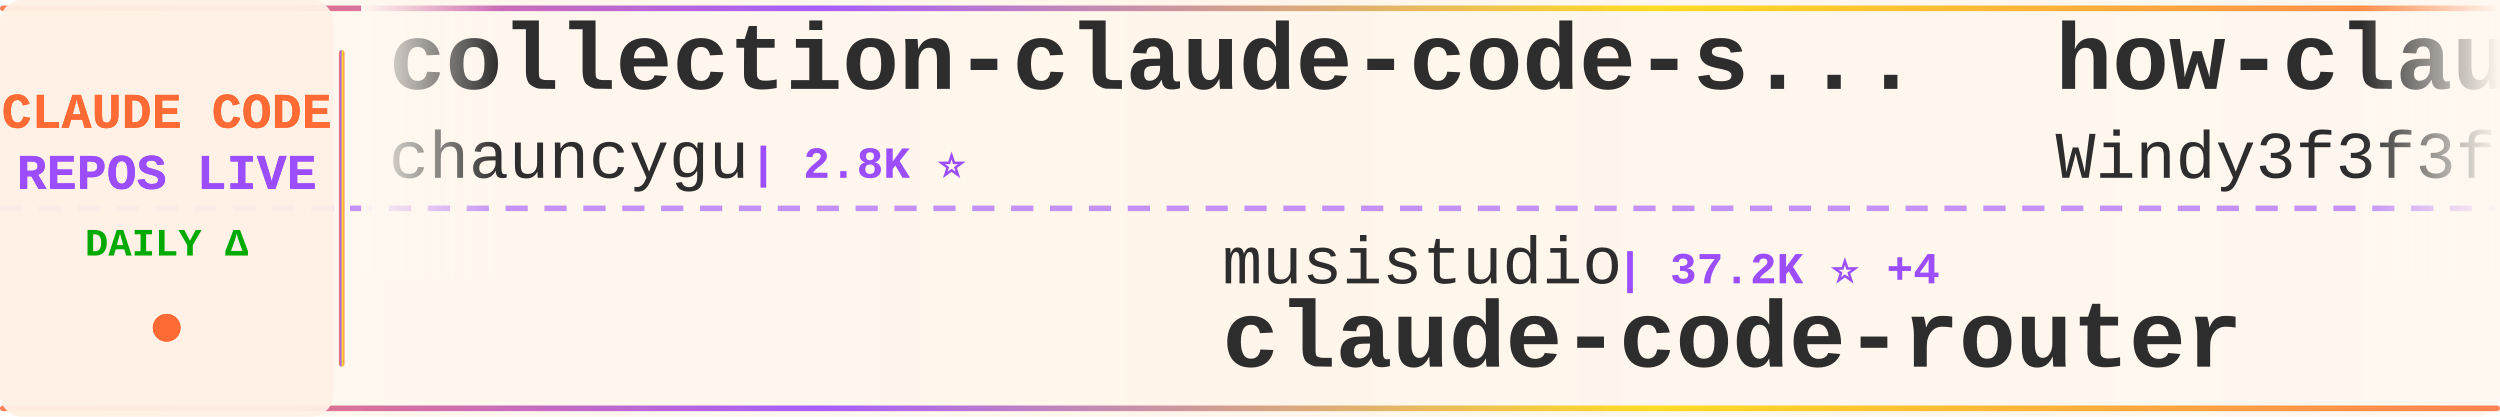
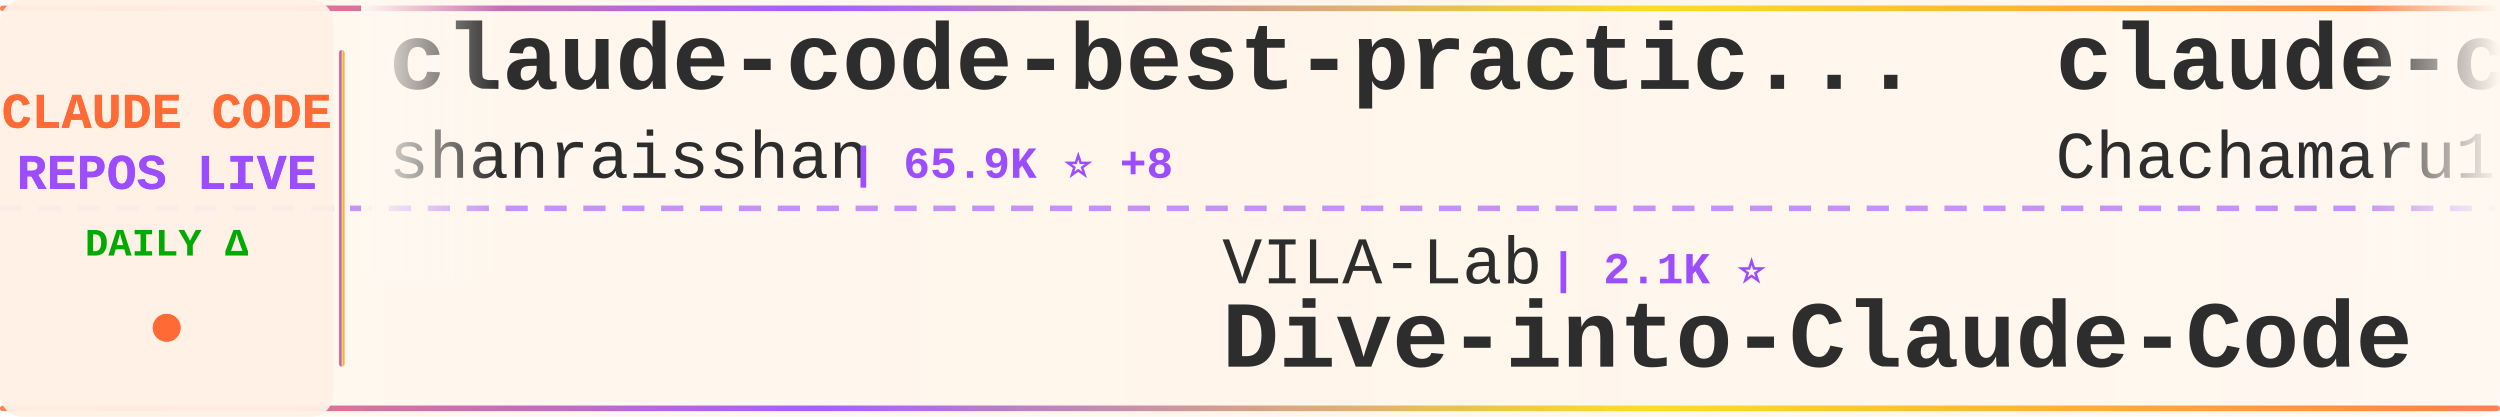
<svg xmlns="http://www.w3.org/2000/svg" width="900" height="150">
  <defs>
    <linearGradient id="tickerBg" x1="0%" y1="0%" x2="100%" y2="0%">
      <stop offset="0%" style="stop-color:#fff8f0;stop-opacity:0.98" />
      <stop offset="50%" style="stop-color:#fff5eb;stop-opacity:1" />
      <stop offset="100%" style="stop-color:#fff8f0;stop-opacity:0.98" />
    </linearGradient>
    <linearGradient id="borderGrad" x1="0%" y1="0%" x2="100%" y2="0%">
      <stop offset="0%" style="stop-color:#FF6B35;stop-opacity:0.85">
        <animate attributeName="stop-opacity" values="0.85;1;0.85" dur="2s" repeatCount="indefinite" />
      </stop>
      <stop offset="33%" style="stop-color:#9C4EFF;stop-opacity:0.9">
        <animate attributeName="stop-opacity" values="0.9;1;0.9" dur="2.2s" repeatCount="indefinite" />
      </stop>
      <stop offset="66%" style="stop-color:#FFD700;stop-opacity:0.85">
        <animate attributeName="stop-opacity" values="0.85;1;0.85" dur="1.8s" repeatCount="indefinite" />
      </stop>
      <stop offset="100%" style="stop-color:#FF6B35;stop-opacity:0.85">
        <animate attributeName="stop-opacity" values="0.85;1;0.85" dur="2s" repeatCount="indefinite" />
      </stop>
    </linearGradient>
    <filter id="textGlow">
      <feGaussianBlur stdDeviation="0.15" result="coloredBlur" />
      <feMerge>
        <feMergeNode in="coloredBlur" />
        <feMergeNode in="SourceGraphic" />
      </feMerge>
    </filter>
    <filter id="metricGlow">
      <feGaussianBlur stdDeviation="0.2" result="coloredBlur" />
      <feMerge>
        <feMergeNode in="coloredBlur" />
        <feMergeNode in="SourceGraphic" />
      </feMerge>
    </filter>
    <linearGradient id="leftFade" x1="0%" y1="0%" x2="100%" y2="0%">
      <stop offset="0%" style="stop-color:#fff8f0;stop-opacity:1" />
      <stop offset="100%" style="stop-color:#fff8f0;stop-opacity:0" />
    </linearGradient>
    <linearGradient id="rightFade" x1="0%" y1="0%" x2="100%" y2="0%">
      <stop offset="0%" style="stop-color:#fff8f0;stop-opacity:0" />
      <stop offset="100%" style="stop-color:#fff8f0;stop-opacity:1" />
    </linearGradient>
  </defs>
  <rect width="900" height="150" fill="url(#tickerBg)" rx="8" />
  <rect x="0" y="2" width="900" height="2" fill="url(#borderGrad)" rx="1" />
  <rect x="0" y="146" width="900" height="2" fill="url(#borderGrad)" rx="1" />
  <line x1="0" y1="75" x2="900" y2="75" stroke="#9C4EFF" stroke-width="2" stroke-dasharray="8 6" opacity="0.6" />
  <rect x="0" y="0" width="120" height="150" fill="#fff0e6" opacity="0.95" rx="8" />
  <text x="60" y="46" font-family="'Courier New', monospace" font-size="18" font-weight="bold" fill="#FF6B35" text-anchor="middle" filter="url(#textGlow)">
    CLAUDE CODE
  </text>
  <text x="60" y="68" font-family="'Courier New', monospace" font-size="18" font-weight="bold" fill="#9C4EFF" text-anchor="middle" filter="url(#textGlow)">
    REPOS LIVE
  </text>
  <text x="60" y="92" font-family="'Courier New', monospace" font-size="14" font-weight="bold" fill="#00aa00" text-anchor="middle">
    DAILY Δ
  </text>
  <circle cx="60" cy="118" r="5" fill="#FF6B35" filter="url(#metricGlow)">
    <animate attributeName="r" values="4;6;4" dur="1.5s" repeatCount="indefinite" />
    <animate attributeName="opacity" values="0.6;1;0.6" dur="1.5s" repeatCount="indefinite" />
  </circle>
  <rect x="122" y="18" width="2" height="114" fill="url(#borderGrad)" rx="1" />
  <clipPath id="tickerClip">
    <rect x="130" y="0" width="770" height="150" />
  </clipPath>
  <g clip-path="url(#tickerClip)">
    <g id="tickerItems">
      <animateTransform attributeName="transform" attributeType="XML" type="translate" from="0 0" to="-3000 0" dur="54s" repeatCount="indefinite" />
      <g transform="translate(0, 0)">
-         <text x="140" y="32" font-family="'Courier New', monospace" font-size="34" font-weight="bold" fill="#2d2d2d">collection-claude-code-s...</text>
-         <text x="140" y="64" font-family="'Courier New', monospace" font-size="24" font-weight="normal" fill="#2d2d2d" opacity="1.0">chauncygu</text>
-         <text x="270" y="64" font-family="'Courier New', monospace" font-size="16" font-weight="bold" fill="#9C4EFF"> | 2.8K ⭐</text>
+         <text x="140" y="32" font-family="'Courier New', monospace" font-size="34" font-weight="bold" fill="#2d2d2d">claude-code-best-practic...</text>
+         <text x="140" y="64" font-family="'Courier New', monospace" font-size="24" font-weight="normal" fill="#2d2d2d" opacity="1.0">shanraisshan</text>
+         <text x="306" y="64" font-family="'Courier New', monospace" font-size="16" font-weight="bold" fill="#9C4EFF"> | 65.9K ⭐ +8</text>
      </g>
      <g transform="translate(300, 0)">
-         <text x="140" y="102" font-family="'Courier New', monospace" font-size="24" font-weight="normal" fill="#2d2d2d" opacity="1.0">musistudio</text>
-         <text x="282" y="102" font-family="'Courier New', monospace" font-size="16" font-weight="bold" fill="#9C4EFF"> | 37.2K ⭐ +4</text>
-         <text x="140" y="132" font-family="'Courier New', monospace" font-size="34" font-weight="bold" fill="#2d2d2d">claude-code-router</text>
+         <text x="140" y="102" font-family="'Courier New', monospace" font-size="24" font-weight="normal" fill="#2d2d2d" opacity="1.0">VILA-Lab</text>
+         <text x="258" y="102" font-family="'Courier New', monospace" font-size="16" font-weight="bold" fill="#9C4EFF"> | 2.1K ⭐</text>
+         <text x="140" y="132" font-family="'Courier New', monospace" font-size="34" font-weight="bold" fill="#2d2d2d">Dive-into-Claude-Code</text>
      </g>
      <g transform="translate(600, 0)">
-         <text x="140" y="32" font-family="'Courier New', monospace" font-size="34" font-weight="bold" fill="#2d2d2d">how-claude-code-works</text>
-         <text x="140" y="64" font-family="'Courier New', monospace" font-size="24" font-weight="normal" fill="#2d2d2d" opacity="1.0">Windy3f3f3f3f</text>
-         <text x="318" y="64" font-family="'Courier New', monospace" font-size="16" font-weight="bold" fill="#9C4EFF"> | 3.6K ⭐ +2</text>
+         <text x="140" y="32" font-family="'Courier New', monospace" font-size="34" font-weight="bold" fill="#2d2d2d">claude-code-harness</text>
+         <text x="140" y="64" font-family="'Courier New', monospace" font-size="24" font-weight="normal" fill="#2d2d2d" opacity="1.0">Chachamaru127</text>
+         <text x="318" y="64" font-family="'Courier New', monospace" font-size="16" font-weight="bold" fill="#9C4EFF"> | 3.1K ⭐</text>
      </g>
      <g transform="translate(900, 0)">
-         <text x="140" y="102" font-family="'Courier New', monospace" font-size="24" font-weight="normal" fill="#2d2d2d" opacity="1.0">Donchitos</text>
-         <text x="270" y="102" font-family="'Courier New', monospace" font-size="16" font-weight="bold" fill="#9C4EFF"> | 25.0K ⭐ +8</text>
-         <text x="140" y="132" font-family="'Courier New', monospace" font-size="34" font-weight="bold" fill="#2d2d2d">Claude-Code-Game-Studios</text>
+         <text x="140" y="102" font-family="'Courier New', monospace" font-size="24" font-weight="normal" fill="#2d2d2d" opacity="1.0">rohitg00</text>
+         <text x="258" y="102" font-family="'Courier New', monospace" font-size="16" font-weight="bold" fill="#9C4EFF"> | 2.6K ⭐ +1</text>
+         <text x="140" y="132" font-family="'Courier New', monospace" font-size="34" font-weight="bold" fill="#2d2d2d">awesome-claude-code-tool...</text>
      </g>
      <g transform="translate(1200, 0)">
-         <text x="140" y="32" font-family="'Courier New', monospace" font-size="34" font-weight="bold" fill="#2d2d2d">Dive-into-Claude-Code</text>
-         <text x="140" y="64" font-family="'Courier New', monospace" font-size="24" font-weight="normal" fill="#2d2d2d" opacity="1.0">VILA-Lab</text>
-         <text x="258" y="64" font-family="'Courier New', monospace" font-size="16" font-weight="bold" fill="#9C4EFF"> | 2.1K ⭐ +1</text>
+         <text x="140" y="32" font-family="'Courier New', monospace" font-size="34" font-weight="bold" fill="#2d2d2d">claude-code-analysis</text>
+         <text x="140" y="64" font-family="'Courier New', monospace" font-size="24" font-weight="normal" fill="#2d2d2d" opacity="1.0">liuup</text>
+         <text x="222" y="64" font-family="'Courier New', monospace" font-size="16" font-weight="bold" fill="#9C4EFF"> | 3.9K ⭐ +2</text>
      </g>
      <g transform="translate(1500, 0)">
-         <text x="140" y="102" font-family="'Courier New', monospace" font-size="24" font-weight="normal" fill="#2d2d2d" opacity="1.0">digitalsamba</text>
-         <text x="306" y="102" font-family="'Courier New', monospace" font-size="16" font-weight="bold" fill="#9C4EFF"> | 2.1K ⭐</text>
-         <text x="140" y="132" font-family="'Courier New', monospace" font-size="34" font-weight="bold" fill="#2d2d2d">claude-code-video-toolki...</text>
+         <text x="140" y="102" font-family="'Courier New', monospace" font-size="24" font-weight="normal" fill="#2d2d2d" opacity="1.0">fuergaosi233</text>
+         <text x="306" y="102" font-family="'Courier New', monospace" font-size="16" font-weight="bold" fill="#9C4EFF"> | 2.8K ⭐ +1</text>
+         <text x="140" y="132" font-family="'Courier New', monospace" font-size="34" font-weight="bold" fill="#2d2d2d">claude-code-proxy</text>
      </g>
      <g transform="translate(1800, 0)">
-         <text x="140" y="32" font-family="'Courier New', monospace" font-size="34" font-weight="bold" fill="#2d2d2d">pi-vs-claude-code</text>
-         <text x="140" y="64" font-family="'Courier New', monospace" font-size="24" font-weight="normal" fill="#2d2d2d" opacity="1.0">disler</text>
-         <text x="234" y="64" font-family="'Courier New', monospace" font-size="16" font-weight="bold" fill="#9C4EFF"> | 1.7K ⭐ -1</text>
+         <text x="140" y="32" font-family="'Courier New', monospace" font-size="34" font-weight="bold" fill="#2d2d2d">claude-code-cli</text>
+         <text x="140" y="64" font-family="'Courier New', monospace" font-size="24" font-weight="normal" fill="#2d2d2d" opacity="1.0">huangserva</text>
+         <text x="282" y="64" font-family="'Courier New', monospace" font-size="16" font-weight="bold" fill="#9C4EFF"> | 628 ⭐</text>
      </g>
      <g transform="translate(2100, 0)">
-         <text x="140" y="102" font-family="'Courier New', monospace" font-size="24" font-weight="normal" fill="#2d2d2d" opacity="1.0">fazxes</text>
-         <text x="234" y="102" font-family="'Courier New', monospace" font-size="16" font-weight="bold" fill="#9C4EFF"> | 240 ⭐</text>
-         <text x="140" y="132" font-family="'Courier New', monospace" font-size="34" font-weight="bold" fill="#2d2d2d">Claude-code</text>
+         <text x="140" y="102" font-family="'Courier New', monospace" font-size="24" font-weight="normal" fill="#2d2d2d" opacity="1.0">Windy3f3f3f3f</text>
+         <text x="318" y="102" font-family="'Courier New', monospace" font-size="16" font-weight="bold" fill="#9C4EFF"> | 3.6K ⭐ +1</text>
+         <text x="140" y="132" font-family="'Courier New', monospace" font-size="34" font-weight="bold" fill="#2d2d2d">how-claude-code-works</text>
      </g>
      <g transform="translate(2400, 0)">
-         <text x="140" y="32" font-family="'Courier New', monospace" font-size="34" font-weight="bold" fill="#2d2d2d">claude-code-webui</text>
-         <text x="140" y="64" font-family="'Courier New', monospace" font-size="24" font-weight="normal" fill="#2d2d2d" opacity="1.0">sugyan</text>
-         <text x="234" y="64" font-family="'Courier New', monospace" font-size="16" font-weight="bold" fill="#9C4EFF"> | 1.1K ⭐</text>
+         <text x="140" y="32" font-family="'Courier New', monospace" font-size="34" font-weight="bold" fill="#2d2d2d">claude-code-showcase</text>
+         <text x="140" y="64" font-family="'Courier New', monospace" font-size="24" font-weight="normal" fill="#2d2d2d" opacity="1.0">ChrisWiles</text>
+         <text x="282" y="64" font-family="'Courier New', monospace" font-size="16" font-weight="bold" fill="#9C4EFF"> | 6.1K ⭐ +1</text>
      </g>
      <g transform="translate(2700, 0)">
-         <text x="140" y="102" font-family="'Courier New', monospace" font-size="24" font-weight="normal" fill="#2d2d2d" opacity="1.0">ding113</text>
-         <text x="246" y="102" font-family="'Courier New', monospace" font-size="16" font-weight="bold" fill="#9C4EFF"> | 3.4K ⭐ +1</text>
-         <text x="140" y="132" font-family="'Courier New', monospace" font-size="34" font-weight="bold" fill="#2d2d2d">claude-code-hub</text>
+         <text x="140" y="102" font-family="'Courier New', monospace" font-size="24" font-weight="normal" fill="#2d2d2d" opacity="1.0">overwirehq</text>
+         <text x="282" y="102" font-family="'Courier New', monospace" font-size="16" font-weight="bold" fill="#9C4EFF"> | 2.8K ⭐</text>
+         <text x="140" y="132" font-family="'Courier New', monospace" font-size="34" font-weight="bold" fill="#2d2d2d">claude-code-telegram</text>
      </g>
      <g transform="translate(3000, 0)">
-         <text x="140" y="32" font-family="'Courier New', monospace" font-size="34" font-weight="bold" fill="#2d2d2d">collection-claude-code-s...</text>
-         <text x="140" y="64" font-family="'Courier New', monospace" font-size="24" font-weight="normal" fill="#2d2d2d" opacity="1.0">chauncygu</text>
-         <text x="270" y="64" font-family="'Courier New', monospace" font-size="16" font-weight="bold" fill="#9C4EFF"> | 2.8K ⭐</text>
+         <text x="140" y="32" font-family="'Courier New', monospace" font-size="34" font-weight="bold" fill="#2d2d2d">claude-code-best-practic...</text>
+         <text x="140" y="64" font-family="'Courier New', monospace" font-size="24" font-weight="normal" fill="#2d2d2d" opacity="1.0">shanraisshan</text>
+         <text x="306" y="64" font-family="'Courier New', monospace" font-size="16" font-weight="bold" fill="#9C4EFF"> | 65.9K ⭐ +8</text>
      </g>
      <g transform="translate(3300, 0)">
-         <text x="140" y="102" font-family="'Courier New', monospace" font-size="24" font-weight="normal" fill="#2d2d2d" opacity="1.0">musistudio</text>
-         <text x="282" y="102" font-family="'Courier New', monospace" font-size="16" font-weight="bold" fill="#9C4EFF"> | 37.2K ⭐ +4</text>
-         <text x="140" y="132" font-family="'Courier New', monospace" font-size="34" font-weight="bold" fill="#2d2d2d">claude-code-router</text>
+         <text x="140" y="102" font-family="'Courier New', monospace" font-size="24" font-weight="normal" fill="#2d2d2d" opacity="1.0">VILA-Lab</text>
+         <text x="258" y="102" font-family="'Courier New', monospace" font-size="16" font-weight="bold" fill="#9C4EFF"> | 2.1K ⭐</text>
+         <text x="140" y="132" font-family="'Courier New', monospace" font-size="34" font-weight="bold" fill="#2d2d2d">Dive-into-Claude-Code</text>
      </g>
      <g transform="translate(3600, 0)">
-         <text x="140" y="32" font-family="'Courier New', monospace" font-size="34" font-weight="bold" fill="#2d2d2d">how-claude-code-works</text>
-         <text x="140" y="64" font-family="'Courier New', monospace" font-size="24" font-weight="normal" fill="#2d2d2d" opacity="1.0">Windy3f3f3f3f</text>
-         <text x="318" y="64" font-family="'Courier New', monospace" font-size="16" font-weight="bold" fill="#9C4EFF"> | 3.6K ⭐ +2</text>
+         <text x="140" y="32" font-family="'Courier New', monospace" font-size="34" font-weight="bold" fill="#2d2d2d">claude-code-harness</text>
+         <text x="140" y="64" font-family="'Courier New', monospace" font-size="24" font-weight="normal" fill="#2d2d2d" opacity="1.0">Chachamaru127</text>
+         <text x="318" y="64" font-family="'Courier New', monospace" font-size="16" font-weight="bold" fill="#9C4EFF"> | 3.1K ⭐</text>
      </g>
      <g transform="translate(3900, 0)">
-         <text x="140" y="102" font-family="'Courier New', monospace" font-size="24" font-weight="normal" fill="#2d2d2d" opacity="1.0">Donchitos</text>
-         <text x="270" y="102" font-family="'Courier New', monospace" font-size="16" font-weight="bold" fill="#9C4EFF"> | 25.0K ⭐ +8</text>
-         <text x="140" y="132" font-family="'Courier New', monospace" font-size="34" font-weight="bold" fill="#2d2d2d">Claude-Code-Game-Studios</text>
+         <text x="140" y="102" font-family="'Courier New', monospace" font-size="24" font-weight="normal" fill="#2d2d2d" opacity="1.0">rohitg00</text>
+         <text x="258" y="102" font-family="'Courier New', monospace" font-size="16" font-weight="bold" fill="#9C4EFF"> | 2.6K ⭐ +1</text>
+         <text x="140" y="132" font-family="'Courier New', monospace" font-size="34" font-weight="bold" fill="#2d2d2d">awesome-claude-code-tool...</text>
      </g>
    </g>
  </g>
  <rect x="130" y="0" width="50" height="100" fill="url(#leftFade)" />
  <rect x="850" y="0" width="50" height="100" fill="url(#rightFade)" />
</svg>
